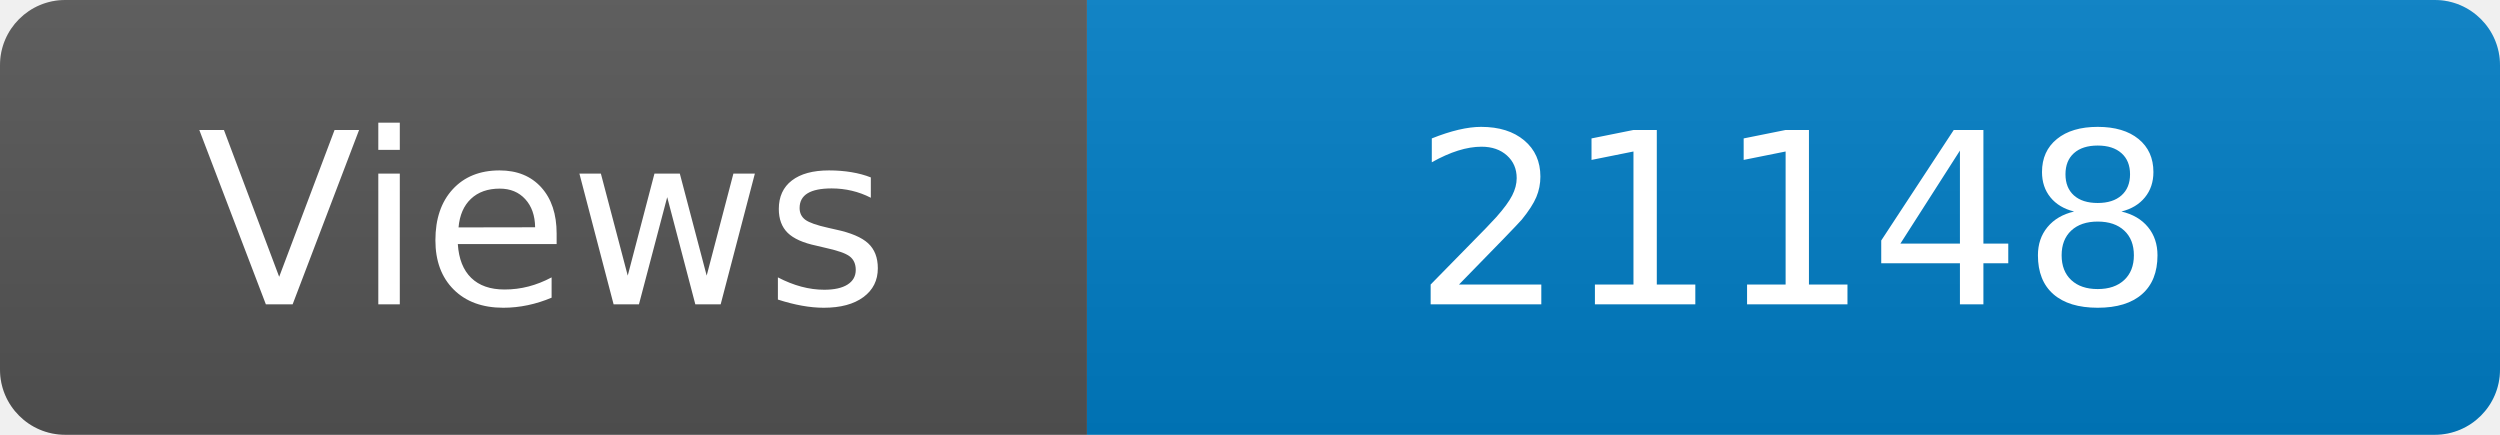
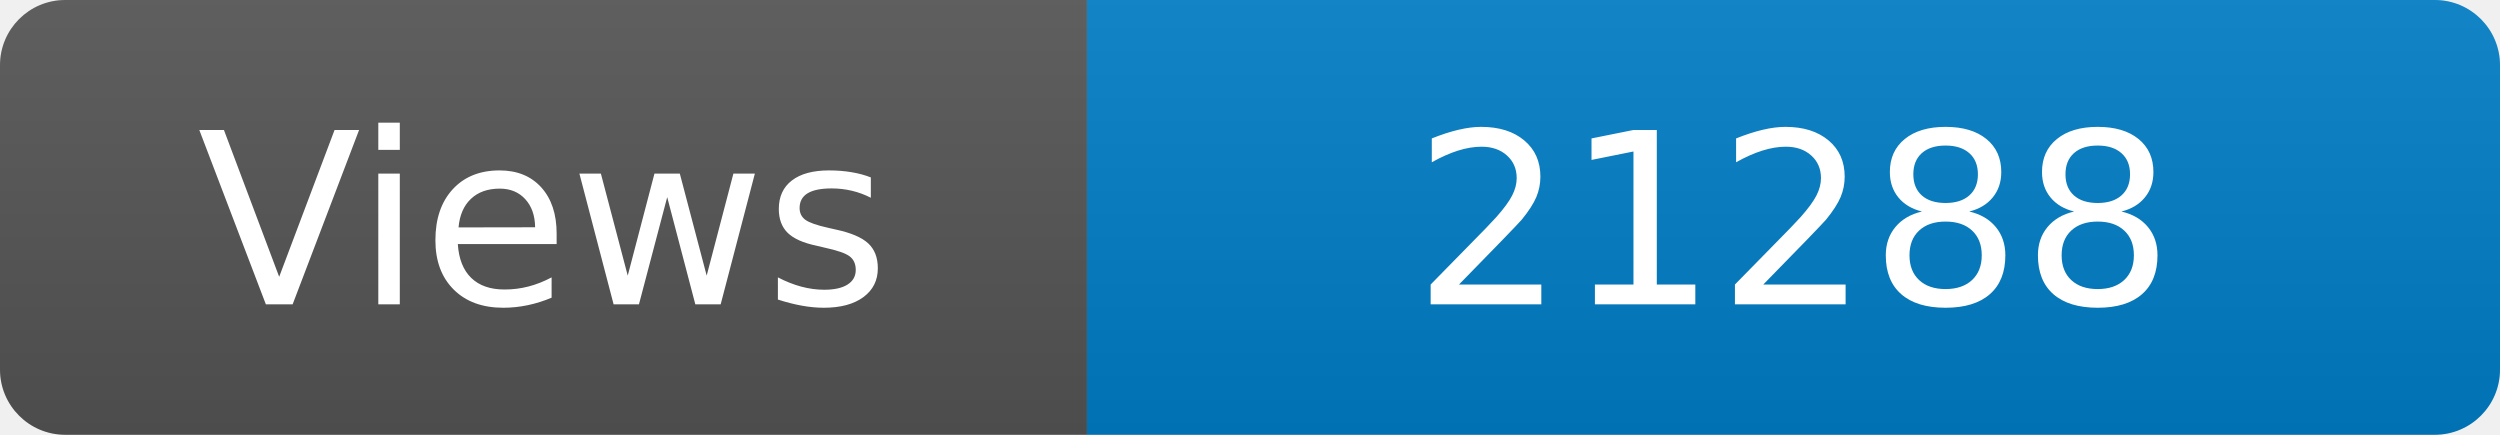
<svg xmlns="http://www.w3.org/2000/svg" width="115" height="20" role="img" aria-label="Maintained?: yes">
  <linearGradient id="s" x2="0" y2="100%">
    <stop offset="0" stop-color="#bbb" stop-opacity=".1" />
    <stop offset="1" stop-opacity=".1" />
  </linearGradient>
  <clipPath id="r">
    <rect width="115" height="20" rx="3" fill="#fff" />
  </clipPath>
  <g clip-path="url(#r)">
    <rect width="50" height="20" fill="#555" />
    <rect x="50" width="160" height="20" fill="#007ec6" />
    <rect width="115" height="20" fill="url(#s)" />
  </g>
  <g fill="#fff" text-anchor="middle" font-family="Verdana,Geneva,DejaVu Sans,sans-serif" font-size="110">
    <text x="250" y="140" transform="scale(.1)" fill="#fff">Views</text>
-     <text x="825" y="140" transform="scale(.1)" fill="#fff">21148</text>
+     <text x="825" y="140" transform="scale(.1)" fill="#fff">21288</text>
  </g>
</svg>
